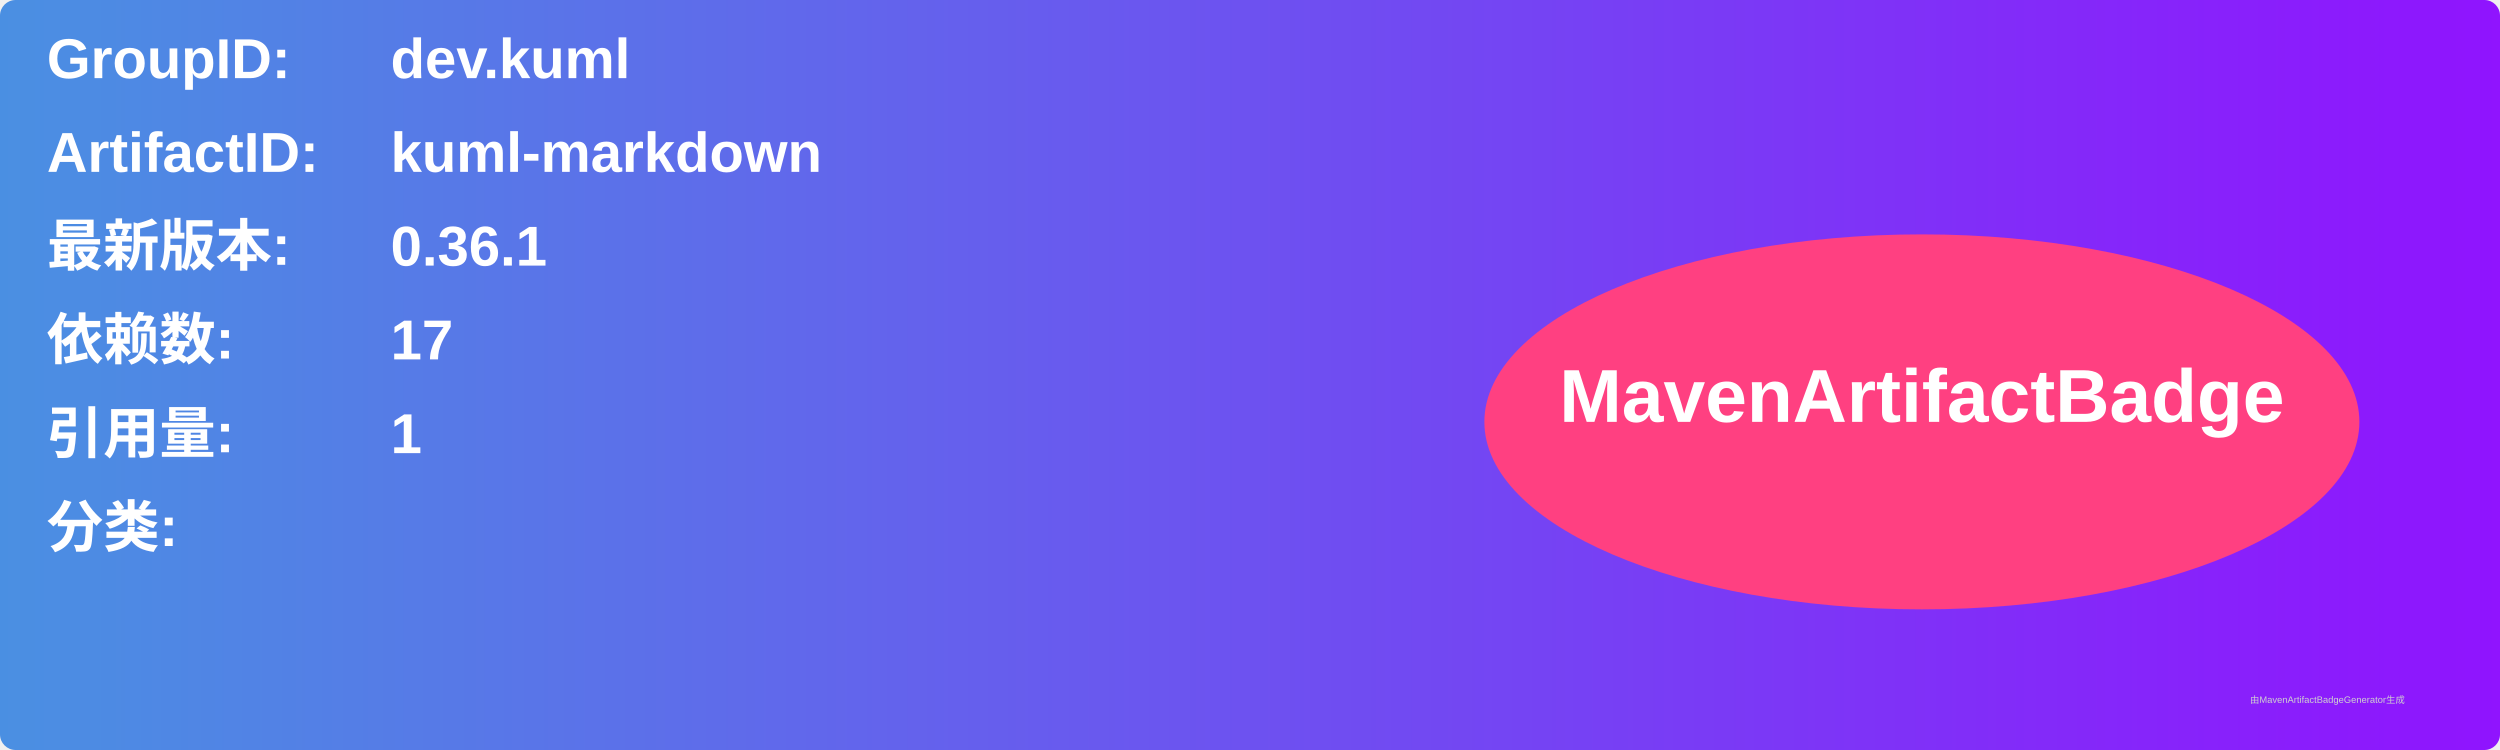
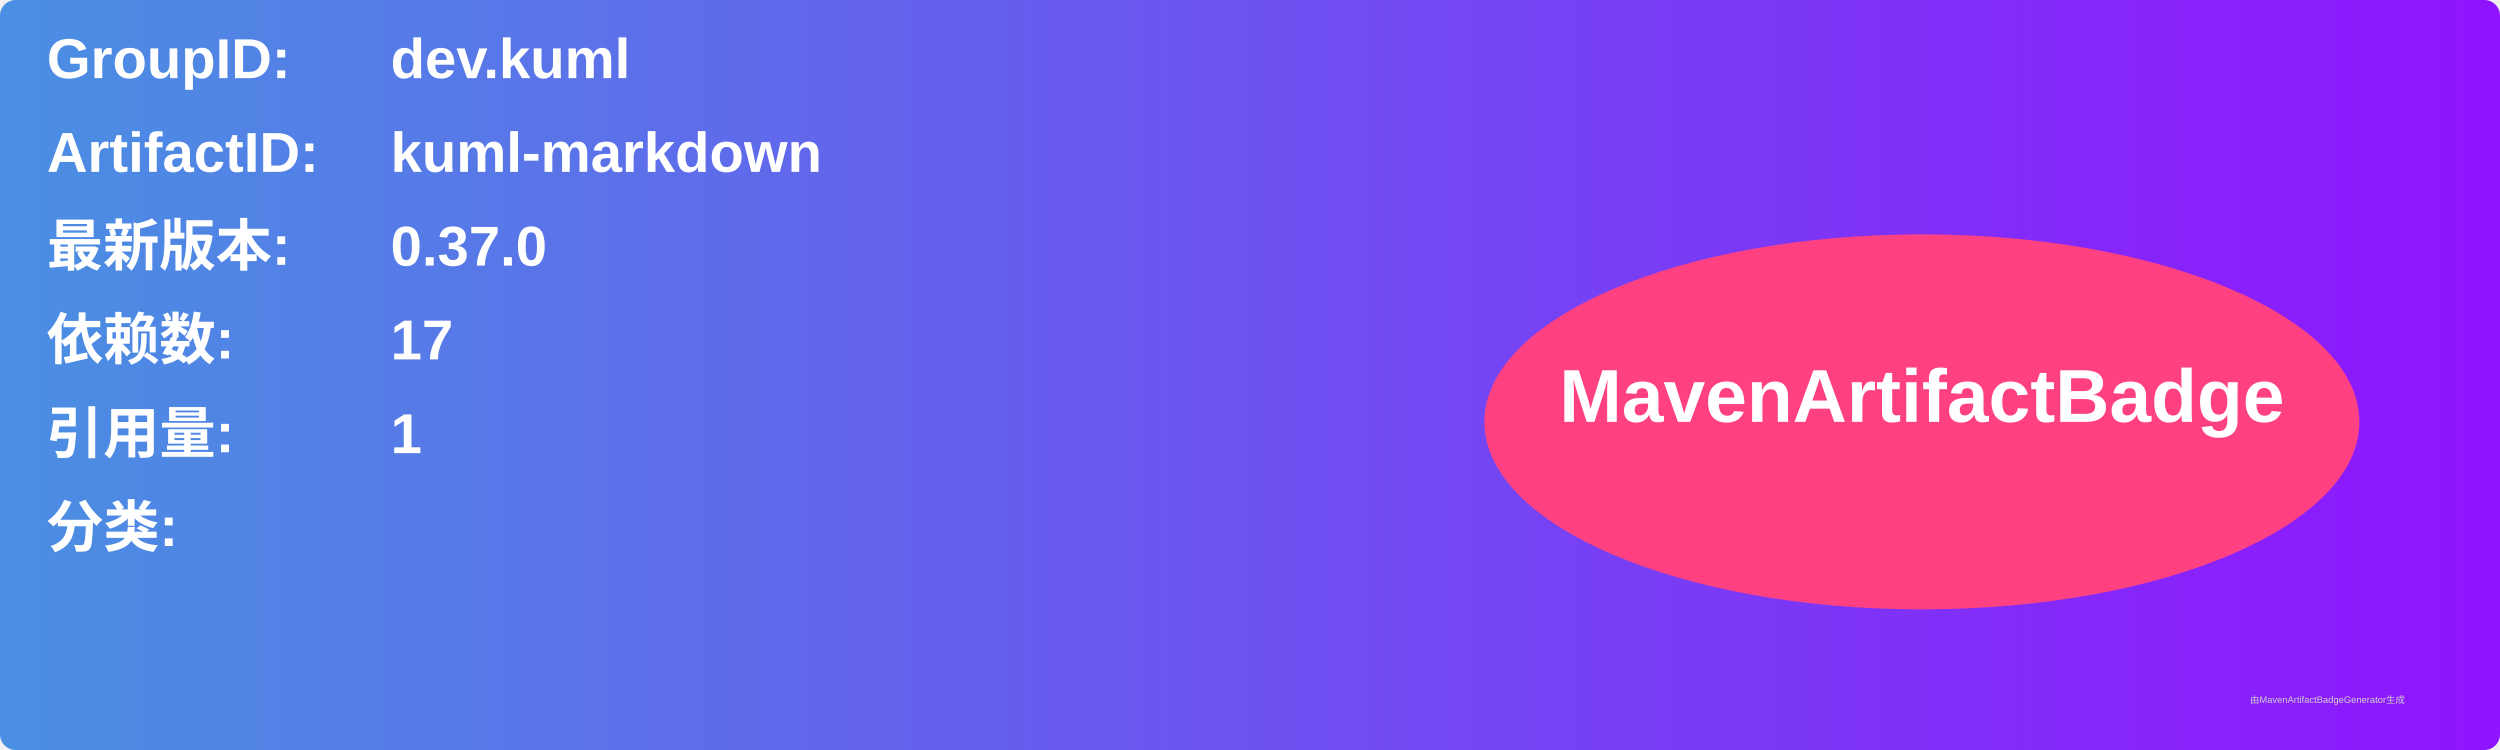
<svg xmlns="http://www.w3.org/2000/svg" width="800" height="240" viewBox="0 0 800 240">
  <linearGradient id="grad" x1="0%" y1="0%" x2="100%" y2="0%">
    <stop offset="0%" stop-color="#4a90e2" />
    <stop offset="100%" stop-color="#9013fe" />
  </linearGradient>
  <rect width="100%" height="100%" rx="5" ry="5" fill="url(#grad)" />
  <g transform="translate(15, 15)">
    <text x="0" y="10" font-family="Arial" font-size="18" fill="white" font-weight="bold" width="260">GroupID:</text>
    <text x="110" y="10" font-family="Arial" font-size="18" fill="white" font-weight="bold" width="460">dev.kuml</text>
    <text x="0" y="40" font-family="Arial" font-size="18" fill="white" font-weight="bold" width="260">ArtifactID:</text>
    <text x="110" y="40" font-family="Arial" font-size="18" fill="white" font-weight="bold" width="460">kuml-markdown</text>
    <text x="0" y="70" font-family="Arial" font-size="18" fill="white" font-weight="bold">最新版本:</text>
    <text x="110" y="70" font-family="Arial" font-size="18" fill="white" font-weight="bold">
-       <tspan font-weight="bold">0.36.1</tspan>
+       <tspan font-weight="bold">0.37.0</tspan>
    </text>
    <text x="0" y="100" font-family="Arial" font-size="18" fill="white" font-weight="bold">依赖数: </text>
    <text x="110" y="100" font-family="Arial" font-size="18" fill="white">
      <tspan font-weight="bold">17</tspan>
    </text>
    <text x="0" y="130" font-family="Arial" font-size="18" fill="white" font-weight="bold">引用量: </text>
    <text x="110" y="130" font-family="Arial" font-size="18" fill="white">
      <tspan font-weight="bold">1</tspan>
    </text>
    <text x="0" y="160" font-family="Arial" font-size="18" fill="white" font-weight="bold">分类:</text>
    <text x="10" y="190" font-family="Arial" font-size="10" fill="white">
      <tspan font-weight="bold" />
    </text>
    <ellipse cx="600" cy="120" rx="140" ry="60" fill="#ff4081" />
    <text x="600" y="120" text-anchor="middle" font-family="Arial" font-size="24" fill="white" font-weight="bold">MavenArtifactBadge</text>
  </g>
  <text x="720" y="225" font-family="Arial" font-size="3" fill="#d0d0d0">由MavenArtifactBadgeGenerator生成</text>
</svg>
